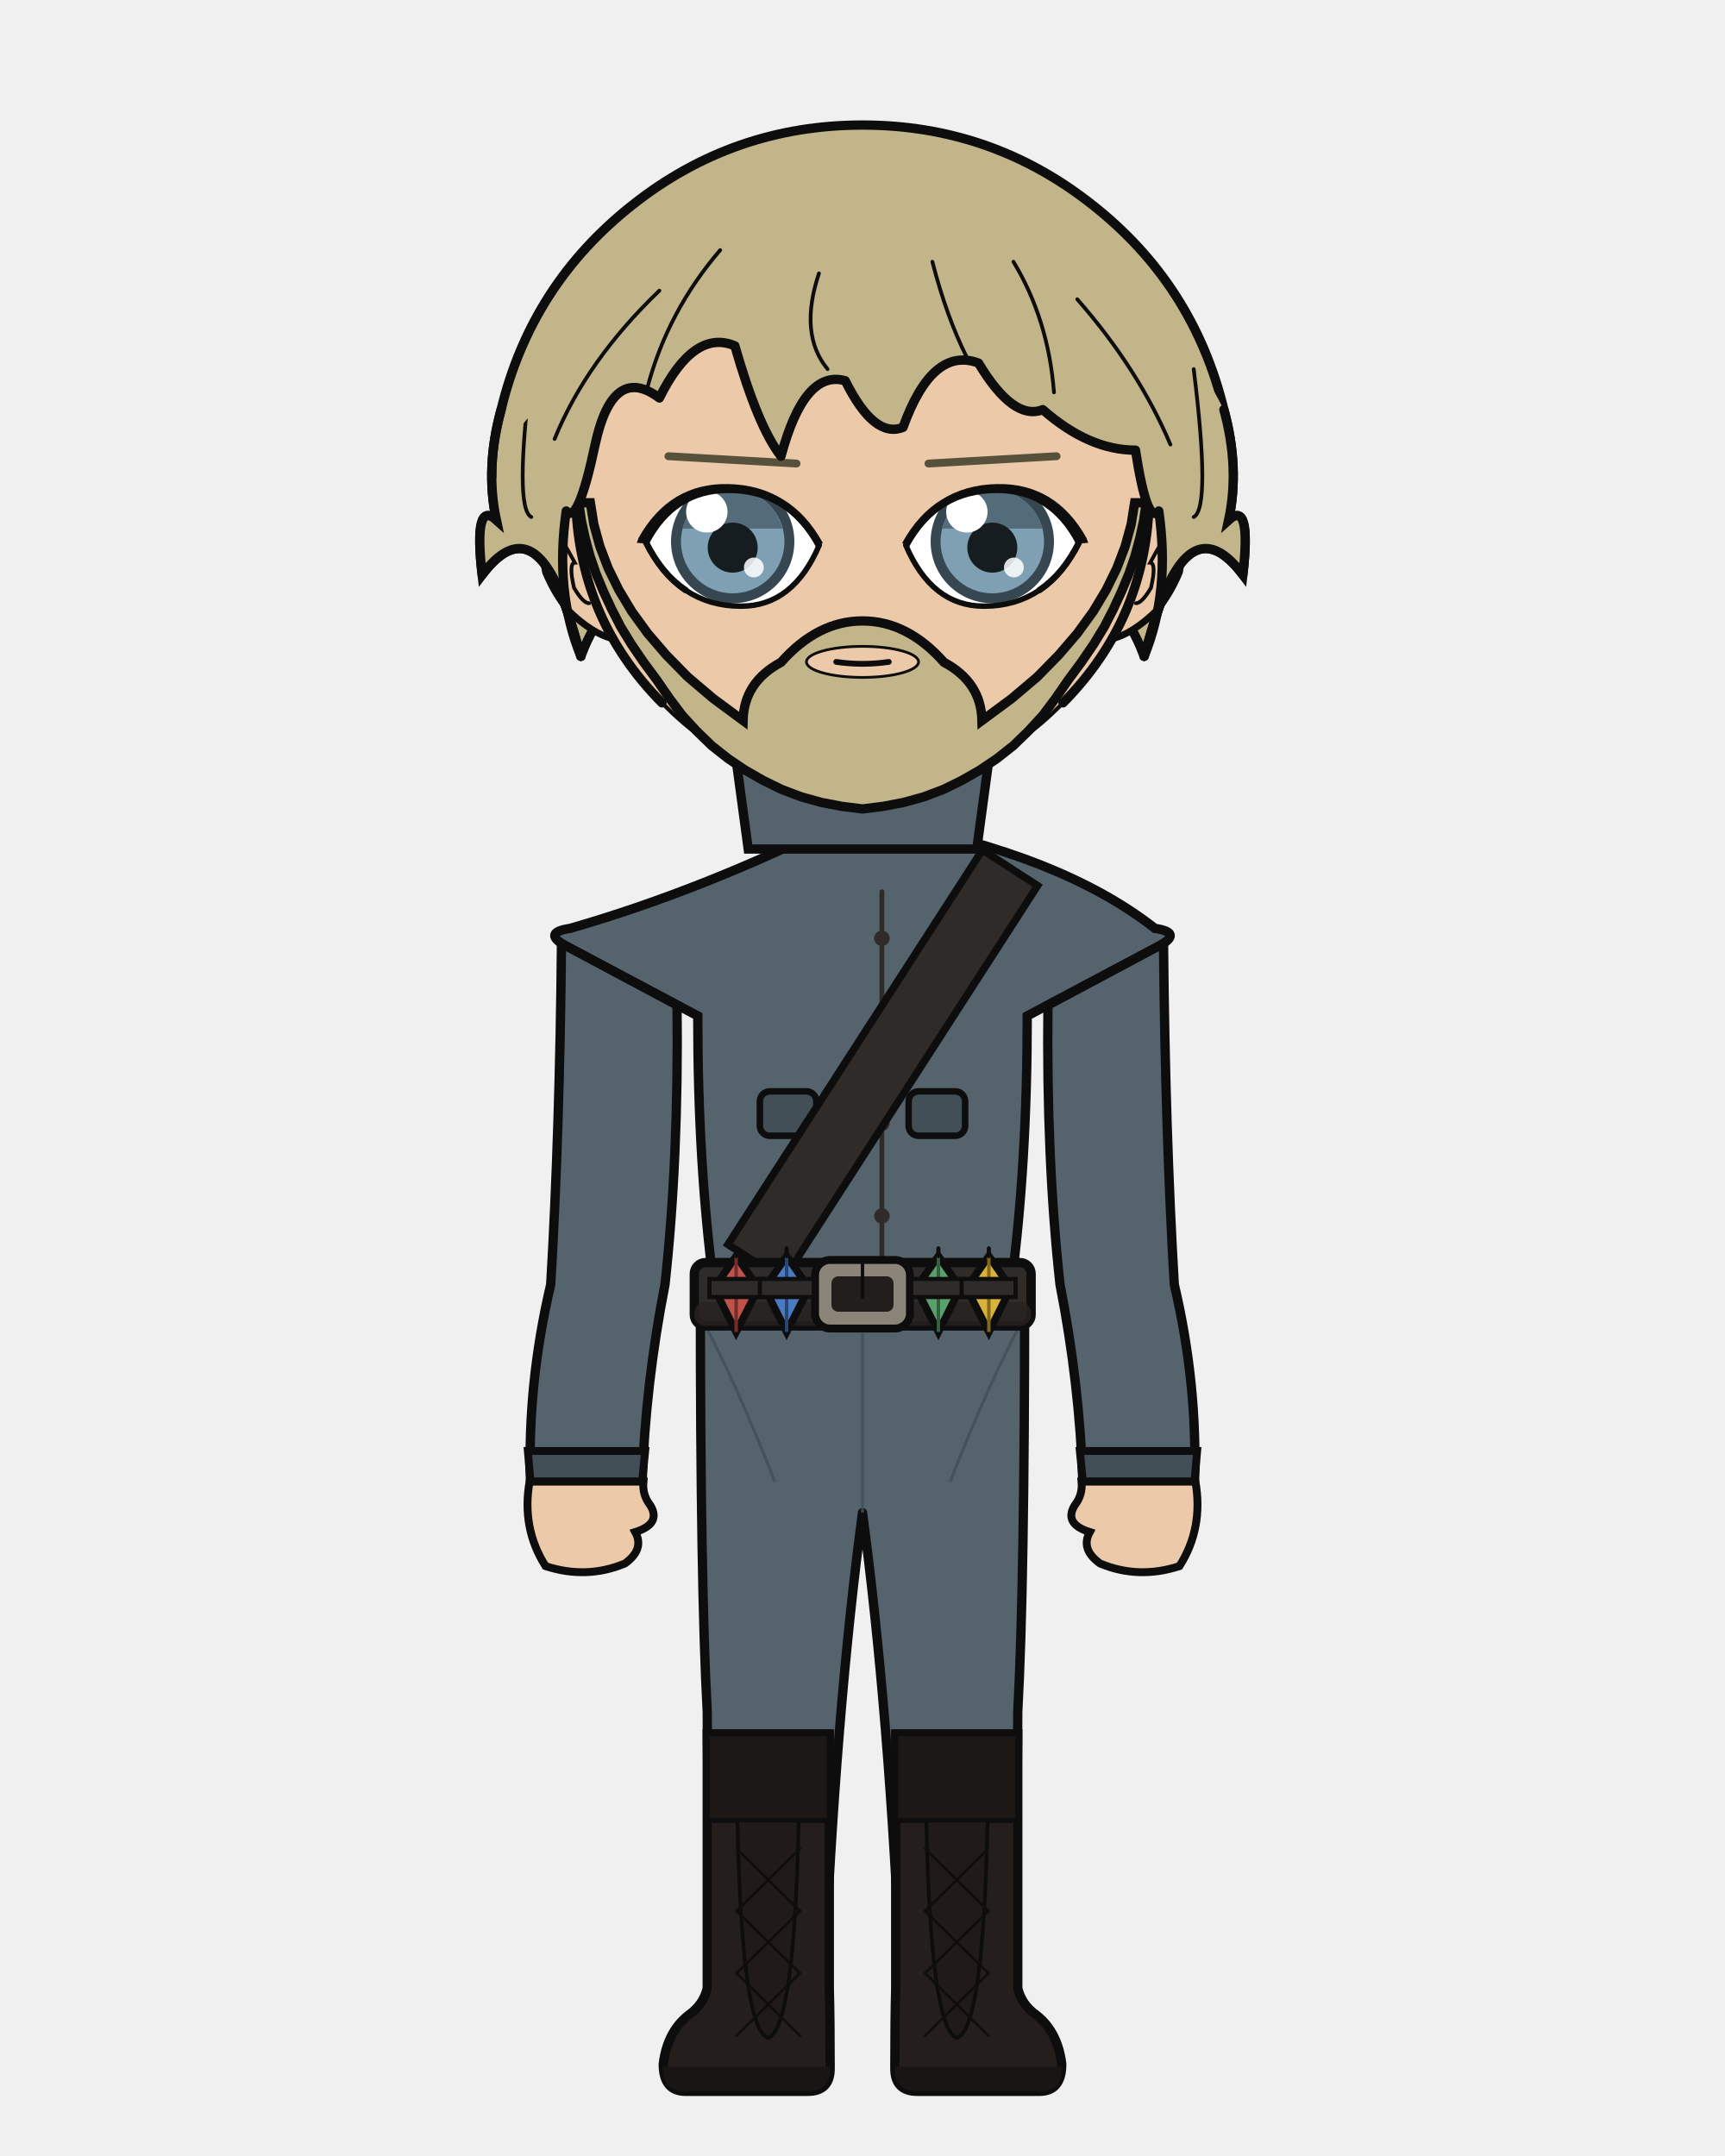
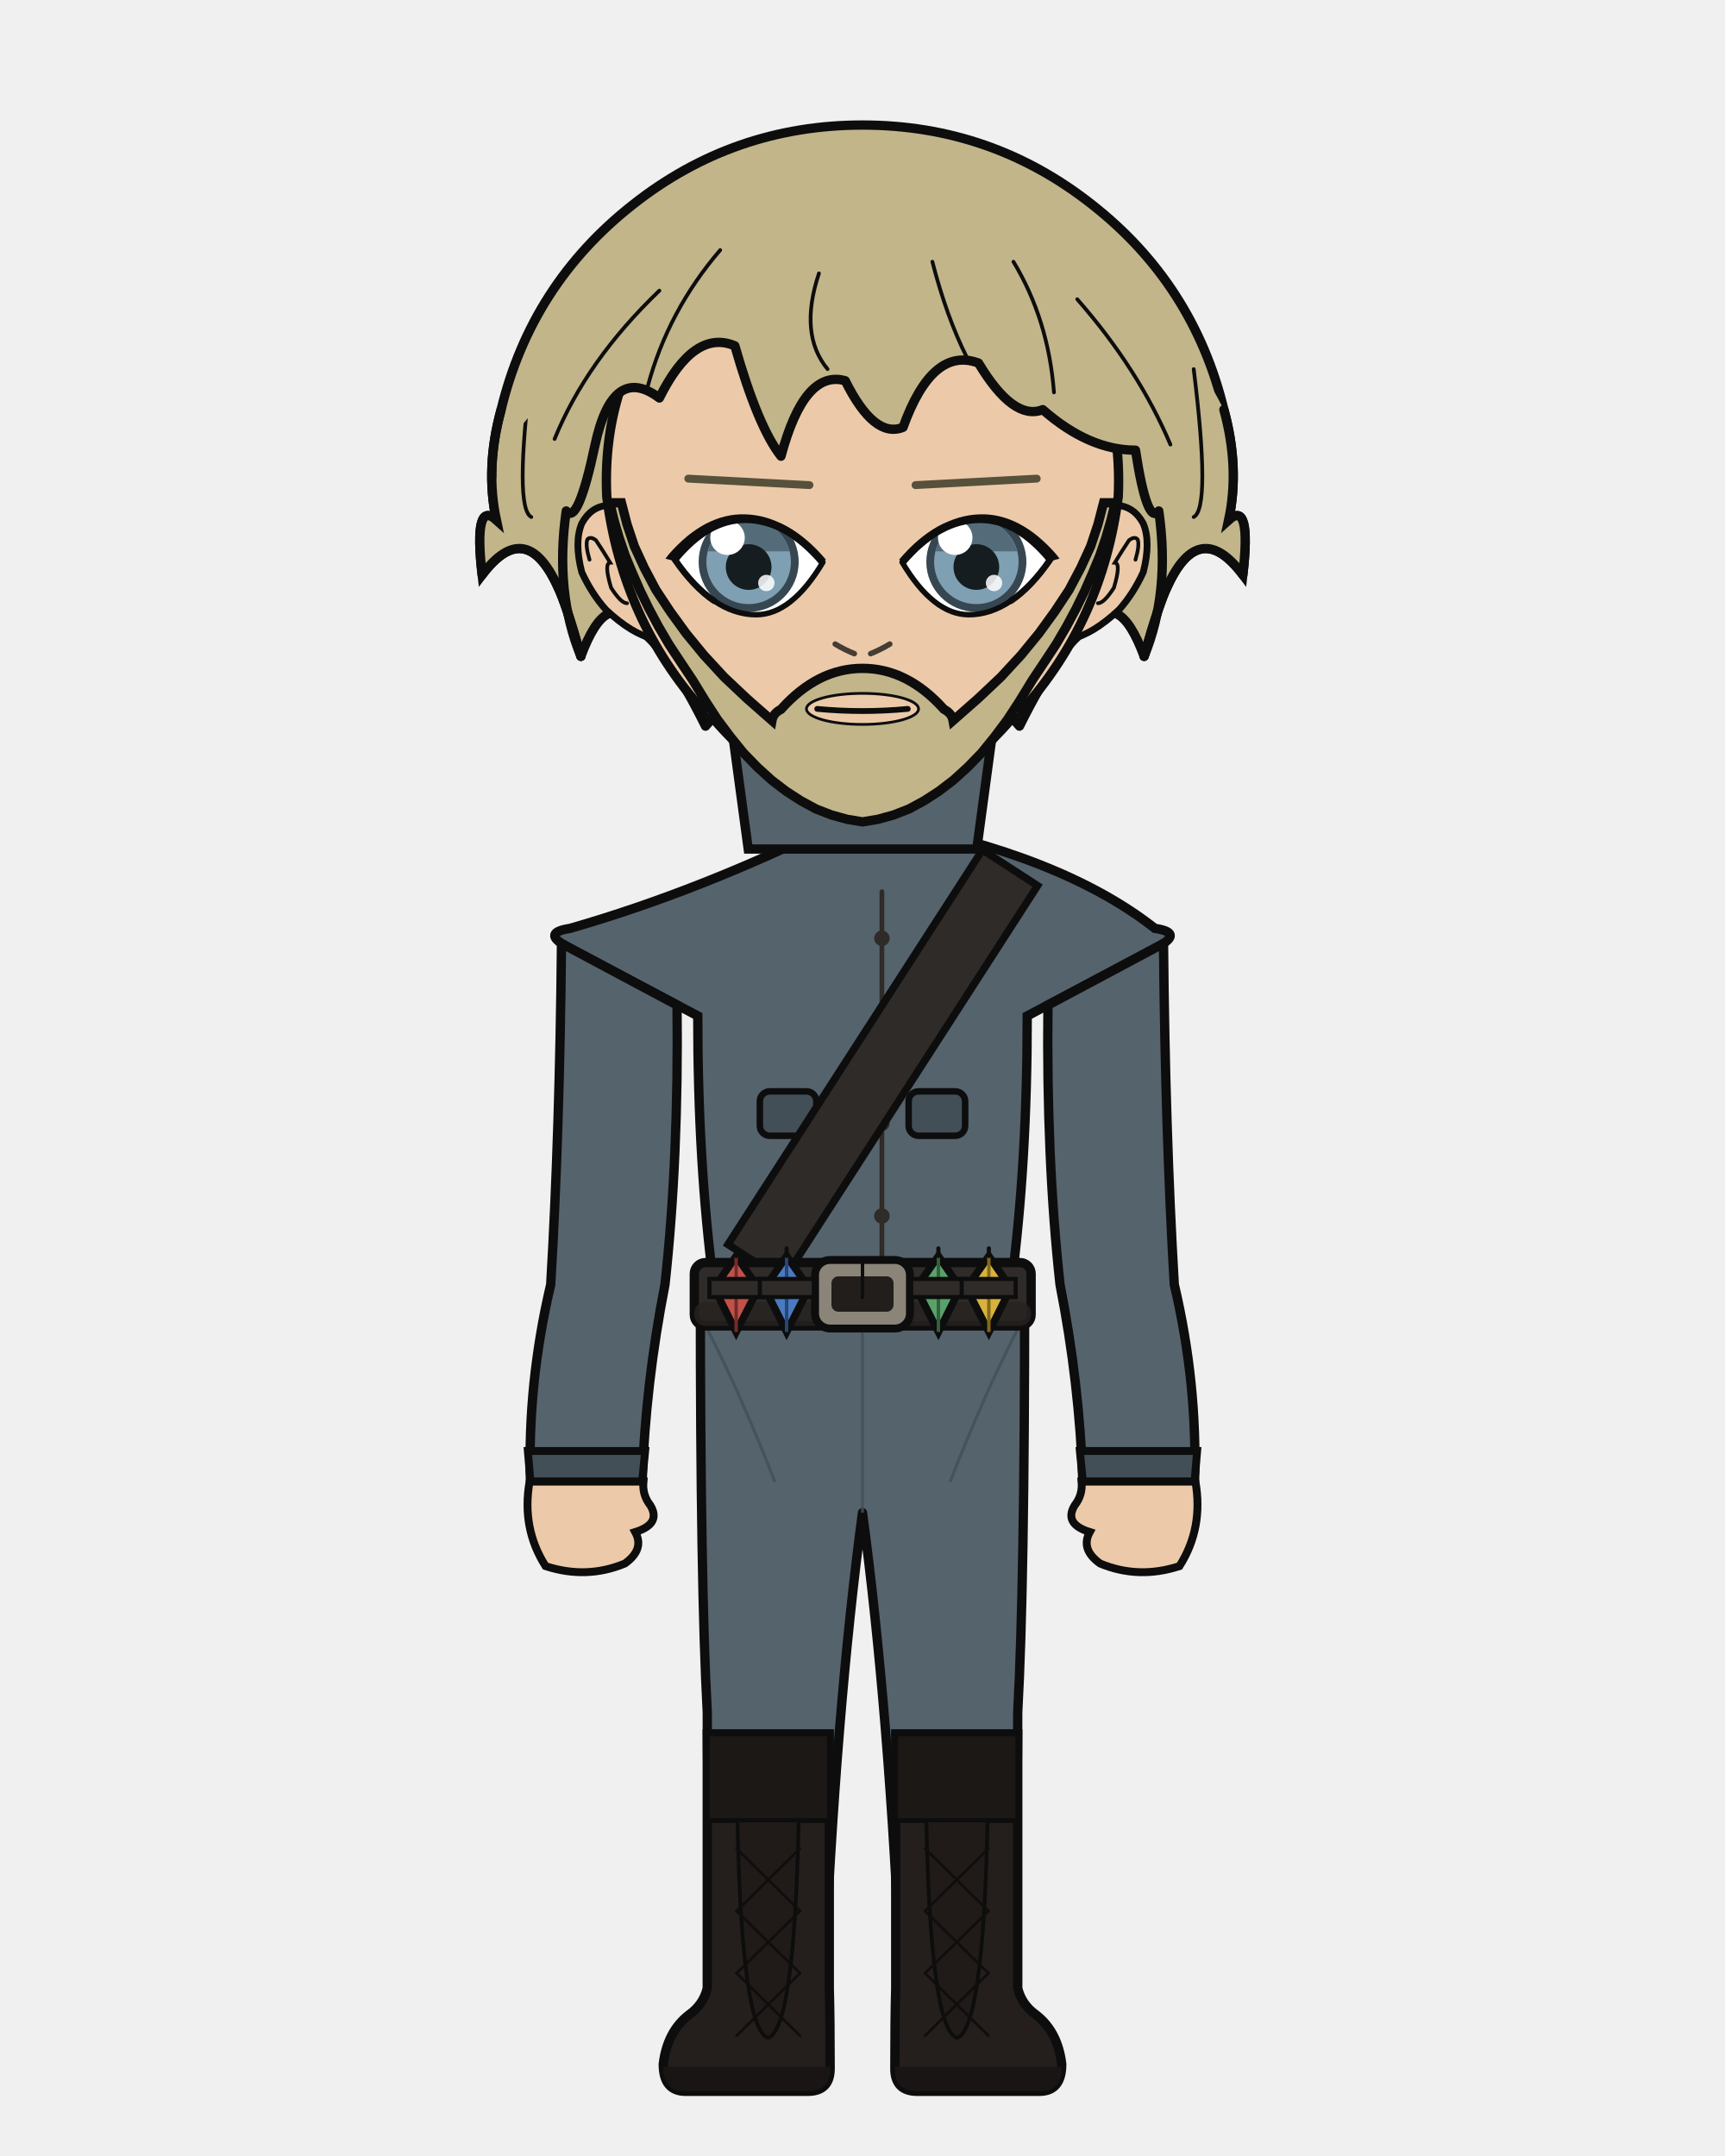
<svg xmlns="http://www.w3.org/2000/svg" width="400" height="500" viewBox="0 0 400 500">
  <defs>
    <clipPath id="hair-front">
      <path d="M 134.7 152.2 Q 128.6 137.4 131.3 118.5 Q 134.0 122.0 138.0 103.1 Q 142.1 84.2 152.9 92.3 Q 160.9 76.2 170.4 80.2 Q 175.8 99.1 181.1 105.8 Q 186.5 85.6 196.0 88.3 Q 202.7 101.8 209.4 99.1 Q 216.2 80.2 226.9 84.2 Q 235.0 97.7 241.8 95.0 Q 252.5 104.4 263.3 104.4 Q 266.0 122.0 268.7 118.5 Q 271.4 137.4 265.3 152.2 Q 268.7 140.1 270.7 136.0 Q 278.1 119.9 288.2 133.3 Q 290.2 115.8 284.9 120.6 Q 287.5 108.5 283.8 95.0 Q 270.8 69.8 249.2 52.8 Q 227.5 35.8 200.0 35.8 Q 172.5 35.8 150.8 52.8 Q 129.2 69.8 122.7 96.6 Q 112.5 108.5 115.1 120.6 Q 109.8 115.8 111.8 133.3 Q 121.9 119.9 129.3 136.0 Q 131.3 140.1 134.7 152.2 Z" />
    </clipPath>
  </defs>
  <path d="M 116.2 95.0 Q 123.2 66.0 146.7 47.5 Q 170.1 29.0 200.0 29.0 Q 229.9 29.0 253.3 47.5 Q 276.8 66.0 283.8 95.0 Q 287.5 108.5 284.9 120.6 Q 290.2 115.8 288.2 133.3 Q 278.1 119.9 270.7 136.0 Q 268.7 140.1 265.3 152.2 Q 259.3 136.0 252.5 145.5 Q 245.8 149.5 236.4 168.4 Q 220.2 149.5 200.0 153.5 Q 179.8 149.5 163.6 168.4 Q 154.2 149.5 147.5 145.5 Q 140.7 136.0 134.7 152.2 Q 131.3 140.1 129.3 136.0 Q 121.9 119.9 111.8 133.3 Q 109.8 115.8 115.1 120.6 Q 112.5 108.5 116.2 95.0 Z" fill="#c2b58a" />
  <path d="M 116.2 95.0 Q 123.2 66.0 146.7 47.5 Q 170.1 29.0 200.0 29.0 Q 229.9 29.0 253.3 47.5 Q 276.8 66.0 283.8 95.0 Q 287.5 108.5 284.9 120.6 Q 290.2 115.8 288.2 133.3 Q 278.1 119.9 270.7 136.0 Q 268.7 140.1 265.3 152.2 Q 259.3 136.0 252.5 145.5 Q 245.8 149.5 236.4 168.4 Q 220.2 149.5 200.0 153.5 Q 179.8 149.5 163.6 168.4 Q 154.2 149.5 147.5 145.5 Q 140.7 136.0 134.7 152.2 Q 131.3 140.1 129.3 136.0 Q 121.9 119.9 111.8 133.3 Q 109.8 115.8 115.1 120.6 Q 112.5 108.5 116.2 95.0 Z" fill="none" stroke="#0d0d0d" stroke-width="2.16" stroke-linecap="round" stroke-linejoin="round" />
  <path d="M 181.9 199.2 Q 167.3 215.1 138.8 223.6 Q 134.5 224.9 134.5 229.2 Q 134.5 235.6 150.3 235.6 L 152.7 235.6 L 152.7 231.3 L 166.1 231.3 Q 166.1 269.9 169.8 297.9 Q 169.8 318.7 169.8 335.7 L 194.2 335.7 L 200.0 335.7 L 205.8 335.7 L 230.2 335.7 Q 230.2 318.7 230.2 297.9 Q 233.9 269.9 233.9 235.6 L 233.9 231.3 L 247.3 231.3 L 247.3 235.6 L 249.7 235.6 Q 265.5 235.6 265.5 229.2 Q 265.5 224.9 261.2 223.6 Q 240.6 206.9 218.1 199.2 Z" fill="#eccaa9" stroke="#0d0d0d" stroke-width="2.16" />
  <rect x="181.9" y="172.5" width="36.3" height="38.0" rx="12.7" fill="#eccaa9" />
  <line x1="181.9" y1="172.5" x2="181.9" y2="199.2" stroke="#0d0d0d" stroke-width="2.16" />
  <line x1="218.1" y1="172.5" x2="218.1" y2="199.2" stroke="#0d0d0d" stroke-width="2.16" />
  <path d="M 162.4 300.1 L 237.6 300.1 Q 237.6 367.9 236.0 397.0 Q 236.0 419.4 234.7 461.1 L 209.0 461.1 Q 206.2 397.0 200.0 350.8 Q 193.8 397.0 191.0 461.1 L 165.3 461.1 Q 164.0 419.4 164.0 397.0 Q 162.4 367.9 162.4 300.1 Z" fill="#55636d" stroke="#0d0d0d" stroke-width="2.16" stroke-linejoin="round" />
  <line x1="200.0" y1="306.2" x2="200.0" y2="350.8" stroke="#424f57" stroke-width="0.71" opacity="0.8" />
  <path d="M 164.0 308.2 Q 171.8 323.4 179.7 343.7" fill="none" stroke="#424f57" stroke-width="0.71" opacity="0.8" />
  <path d="M 236.0 308.2 Q 228.2 323.4 220.3 343.7" fill="none" stroke="#424f57" stroke-width="0.71" opacity="0.8" />
  <path d="M 192.3 402.1 L 192.3 461.1 Q 192.5 468.3 192.5 479.7 Q 192.5 485.0 187.3 485.0 L 159.0 485.0 Q 153.8 485.0 153.8 478.7 Q 154.7 471.2 159.7 467.3 Q 163.1 464.9 164.0 461.1 L 164.0 402.1 Z" fill="#241f1d" stroke="#0d0d0d" stroke-width="2.16" />
  <path d="M 192.5 479.3 L 153.8 479.3 L 153.8 479.7 Q 153.8 485.0 159.0 485.0 L 187.3 485.0 Q 192.5 485.0 192.5 479.7 Z" fill="#191514" />
  <rect x="164.0" y="402.1" width="28.3" height="20.1" fill="#1c1816" stroke="#0d0d0d" stroke-width="1.11" />
  <path d="M 171.0 422.2 L 185.2 422.2 Q 184.2 470.7 178.1 472.6 Q 172.0 470.7 171.0 422.2 Z" fill="#201b19" stroke="#0d0d0d" stroke-width="0.87" />
  <line x1="185.5" y1="428.7" x2="170.8" y2="443.2" stroke="#100e0d" stroke-width="0.63" stroke-linecap="round" />
  <line x1="170.8" y1="428.7" x2="185.5" y2="443.2" stroke="#100e0d" stroke-width="0.63" stroke-linecap="round" />
  <line x1="185.5" y1="443.2" x2="170.8" y2="457.6" stroke="#100e0d" stroke-width="0.63" stroke-linecap="round" />
  <line x1="170.8" y1="443.2" x2="185.5" y2="457.6" stroke="#100e0d" stroke-width="0.63" stroke-linecap="round" />
  <line x1="185.5" y1="457.6" x2="170.8" y2="472.1" stroke="#100e0d" stroke-width="0.63" stroke-linecap="round" />
  <line x1="170.8" y1="457.6" x2="185.5" y2="472.1" stroke="#100e0d" stroke-width="0.63" stroke-linecap="round" />
  <path d="M 207.7 402.1 L 207.7 461.1 Q 207.5 468.3 207.5 479.7 Q 207.5 485.0 212.7 485.0 L 241.0 485.0 Q 246.2 485.0 246.2 478.7 Q 245.3 471.2 240.3 467.3 Q 236.9 464.9 236.0 461.1 L 236.0 402.1 Z" fill="#241f1d" stroke="#0d0d0d" stroke-width="2.16" />
  <path d="M 207.5 479.3 L 246.2 479.3 L 246.2 479.7 Q 246.2 485.0 241.0 485.0 L 212.7 485.0 Q 207.5 485.0 207.5 479.7 Z" fill="#191514" />
  <rect x="207.7" y="402.1" width="28.3" height="20.1" fill="#1c1816" stroke="#0d0d0d" stroke-width="1.11" />
  <path d="M 214.8 422.2 L 229.0 422.2 Q 228.0 470.7 221.9 472.6 Q 215.8 470.7 214.8 422.2 Z" fill="#201b19" stroke="#0d0d0d" stroke-width="0.87" />
  <line x1="229.2" y1="428.7" x2="214.5" y2="443.2" stroke="#100e0d" stroke-width="0.63" stroke-linecap="round" />
  <line x1="214.5" y1="428.7" x2="229.2" y2="443.2" stroke="#100e0d" stroke-width="0.63" stroke-linecap="round" />
  <line x1="229.2" y1="443.2" x2="214.5" y2="457.6" stroke="#100e0d" stroke-width="0.63" stroke-linecap="round" />
  <line x1="214.5" y1="443.2" x2="229.2" y2="457.6" stroke="#100e0d" stroke-width="0.63" stroke-linecap="round" />
  <line x1="229.2" y1="457.6" x2="214.5" y2="472.1" stroke="#100e0d" stroke-width="0.63" stroke-linecap="round" />
  <line x1="214.5" y1="457.6" x2="229.2" y2="472.1" stroke="#100e0d" stroke-width="0.63" stroke-linecap="round" />
  <path d="M 194.9 190.5 Q 162.8 206.5 132.2 215.3 Q 125.5 216.3 131.4 219.5 L 161.8 235.6 Q 161.8 269.9 165.5 297.9 Q 165.2 299.1 165.2 300.1 L 234.8 300.1 Q 234.8 299.1 234.5 297.9 Q 238.2 269.9 238.2 235.6 L 268.6 219.5 Q 274.5 216.3 267.8 215.3 Q 246.2 198.3 205.1 190.5 L 200.0 195.6 Z" fill="#55636d" stroke="#0d0d0d" stroke-width="2.16" />
  <path d="M 204.5 206.8 L 204.5 292.8" fill="none" stroke="#2f2b28" stroke-width="1.11" stroke-linecap="round" />
  <circle cx="204.5" cy="217.6" r="1.8" fill="#2f2b28" />
  <circle cx="204.5" cy="239.1" r="1.8" fill="#2f2b28" />
  <circle cx="204.5" cy="260.5" r="1.8" fill="#2f2b28" />
  <circle cx="204.5" cy="282.0" r="1.8" fill="#2f2b28" />
  <rect x="176.2" y="253.1" width="13.1" height="10.3" rx="2.3" fill="#424f57" stroke="#0d0d0d" stroke-width="1.51" />
  <rect x="210.7" y="253.1" width="13.1" height="10.3" rx="2.3" fill="#424f57" stroke="#0d0d0d" stroke-width="1.51" />
  <path d="M 227.8 197.1 L 168.8 288.6 L 181.6 296.9 L 240.6 205.4 Z" fill="#2f2b28" stroke="#0d0d0d" stroke-width="1.73" />
  <rect x="161.0" y="292.8" width="78.1" height="14.7" rx="2.6" fill="#2f2b28" stroke="#0d0d0d" stroke-width="2.16" />
  <rect x="161.0" y="301.9" width="78.1" height="5.6" rx="2.6" fill="#262220" opacity="0.8" />
  <rect x="189.0" y="292.2" width="22.0" height="15.9" rx="3.5" fill="#8a8578" stroke="#0d0d0d" stroke-width="1.83" />
  <rect x="192.8" y="296.0" width="14.4" height="8.2" rx="1.6" fill="#211e1c" />
  <line x1="200.0" y1="292.2" x2="200.0" y2="300.9" stroke="#0d0d0d" stroke-width="0.79" stroke-linecap="round" />
  <rect x="215.4" y="293.9" width="3.2" height="12.3" rx="1.0" fill="#211e1c" stroke="#0d0d0d" stroke-width="0.87" />
  <path d="M 170.7 291.3 L 175.9 298.7 L 170.7 308.9 L 165.6 298.7 Z" fill="#c0524a" stroke="#0d0d0d" stroke-width="1.73" />
  <line x1="170.7" y1="291.3" x2="170.7" y2="308.9" stroke="#732c27" stroke-width="0.79" />
  <line x1="170.7" y1="289.5" x2="170.7" y2="291.3" stroke="#0d0d0d" stroke-width="0.95" stroke-linecap="round" />
  <rect x="164.5" y="296.6" width="12.5" height="4.2" fill="#2f2b28" stroke="#0d0d0d" stroke-width="0.95" />
  <path d="M 182.4 291.3 L 187.6 298.7 L 182.4 308.9 L 177.3 298.7 Z" fill="#4a7ac0" stroke="#0d0d0d" stroke-width="1.73" />
  <line x1="182.4" y1="291.3" x2="182.4" y2="308.9" stroke="#274673" stroke-width="0.79" />
  <line x1="182.4" y1="289.5" x2="182.4" y2="291.3" stroke="#0d0d0d" stroke-width="0.95" stroke-linecap="round" />
  <rect x="176.2" y="296.6" width="12.5" height="4.2" fill="#2f2b28" stroke="#0d0d0d" stroke-width="0.95" />
  <path d="M 217.6 291.3 L 222.7 298.7 L 217.6 308.9 L 212.4 298.7 Z" fill="#5aa06a" stroke="#0d0d0d" stroke-width="1.73" />
  <line x1="217.6" y1="291.3" x2="217.6" y2="308.9" stroke="#33603d" stroke-width="0.79" />
  <line x1="217.6" y1="289.5" x2="217.6" y2="291.3" stroke="#0d0d0d" stroke-width="0.95" stroke-linecap="round" />
  <rect x="211.3" y="296.6" width="12.5" height="4.2" fill="#2f2b28" stroke="#0d0d0d" stroke-width="0.95" />
  <path d="M 229.3 291.3 L 234.4 298.7 L 229.3 308.9 L 224.1 298.7 Z" fill="#d9b23c" stroke="#0d0d0d" stroke-width="1.73" />
  <line x1="229.3" y1="291.3" x2="229.3" y2="308.9" stroke="#82691c" stroke-width="0.79" />
  <line x1="229.3" y1="289.5" x2="229.3" y2="291.3" stroke="#0d0d0d" stroke-width="0.95" stroke-linecap="round" />
  <rect x="223.0" y="296.6" width="12.5" height="4.2" fill="#2f2b28" stroke="#0d0d0d" stroke-width="0.95" />
  <path d="M 157.0 233.1 L 130.2 218.8 Q 129.8 262.3 127.7 297.9 Q 122.3 320.8 123.0 343.6 L 148.9 343.6 Q 149.7 320.8 154.2 297.9 Q 157.4 268.7 157.0 233.1 Z" fill="#55636d" stroke="#0d0d0d" stroke-width="2.16" />
  <path d="M 122.4 336.5 L 149.6 336.5 L 148.9 343.6 L 123.0 343.6 Z" fill="#424f57" stroke="#0d0d0d" stroke-width="1.83" />
  <path d="M 122.8 343.6 Q 120.9 354.4 126.5 363.2 Q 136.0 366.3 144.9 362.6 Q 149.5 359.3 147.3 355.3 Q 153.4 353.4 150.8 349.1 Q 148.9 346.7 149.2 343.6 Z" fill="#eccaa9" stroke="#0d0d0d" stroke-width="1.83" />
  <path d="M 243.0 233.1 L 269.8 218.8 Q 270.2 262.3 272.3 297.9 Q 277.7 320.8 277.0 343.6 L 251.1 343.6 Q 250.3 320.8 245.8 297.9 Q 242.6 268.7 243.0 233.1 Z" fill="#55636d" stroke="#0d0d0d" stroke-width="2.16" />
  <path d="M 250.4 336.5 L 277.6 336.5 L 277.0 343.6 L 251.1 343.6 Z" fill="#424f57" stroke="#0d0d0d" stroke-width="1.83" />
  <path d="M 277.2 343.6 Q 279.1 354.4 273.5 363.2 Q 264.0 366.3 255.1 362.6 Q 250.5 359.3 252.7 355.3 Q 246.6 353.4 249.2 349.1 Q 251.1 346.7 250.8 343.6 Z" fill="#eccaa9" stroke="#0d0d0d" stroke-width="1.83" />
  <path d="M 169.2 165.1 L 230.8 165.1 L 226.5 196.9 L 173.5 196.9 Z" fill="#55636d" stroke="#0d0d0d" stroke-width="2.16" />
  <path d="M 200.0 165.1 L 200.0 182.6" fill="none" stroke="#0d0d0d" stroke-width="1.11" />
-   <path d="M 133.5 117.2 Q 129.6 117.5 127.2 121.4 Q 125.1 125.7 126.5 132.7 Q 128.6 137.7 131.6 141.4 Q 137.4 147.1 142.4 148.2 Z" fill="#eccaa9" />
-   <path d="M 133.5 117.2 Q 129.6 117.5 127.2 121.4 Q 125.1 125.7 126.5 132.7 Q 128.6 137.7 131.6 141.4 Q 137.4 147.1 142.4 148.2" fill="none" stroke="#0d0d0d" stroke-width="1.58" stroke-linecap="round" />
-   <path d="M 128.5 129.8 Q 127.8 126.4 128.3 125.1 Q 129.1 124.3 130.3 125.3 Q 131.8 127.7 133.3 130.5 Q 131.8 130.6 133.1 136.3 Q 135.2 139.9 136.6 139.9" fill="none" stroke="#0d0d0d" stroke-width="0.87" stroke-linecap="round" />
-   <path d="M 266.5 117.2 Q 270.4 117.5 272.8 121.4 Q 274.9 125.7 273.5 132.7 Q 271.4 137.7 268.4 141.4 Q 262.6 147.1 257.6 148.2 Z" fill="#eccaa9" />
-   <path d="M 266.5 117.2 Q 270.4 117.5 272.8 121.4 Q 274.9 125.7 273.5 132.7 Q 271.4 137.7 268.4 141.4 Q 262.6 147.1 257.6 148.2" fill="none" stroke="#0d0d0d" stroke-width="1.58" stroke-linecap="round" />
-   <path d="M 271.5 129.8 Q 272.2 126.4 271.7 125.1 Q 270.9 124.3 269.7 125.3 Q 268.2 127.7 266.7 130.5 Q 268.2 130.6 266.9 136.3 Q 264.8 139.9 263.4 139.9" fill="none" stroke="#0d0d0d" stroke-width="0.87" stroke-linecap="round" />
-   <path d="M 200.0 47.9 Q 227.6 47.9 247.1 67.6 Q 266.7 87.3 266.5 115.2 Q 266.1 143.2 246.5 163.0 Q 227.1 182.9 200.0 182.9 Q 172.9 182.9 153.5 163.0 Q 133.9 143.2 133.5 115.2 Q 133.3 87.3 152.9 67.6 Q 172.4 47.9 200.0 47.9 Z" fill="#eccaa9" />
-   <path d="M 153.5 163.0 Q 133.9 143.2 133.5 115.2 Q 133.3 87.3 152.9 67.6 Q 172.4 47.9 200.0 47.9 Q 227.6 47.9 247.1 67.6 Q 266.7 87.3 266.5 115.2 Q 266.1 143.2 246.5 163.0" fill="none" stroke="#0d0d0d" stroke-width="2.16" stroke-linecap="round" />
-   <path d="M 246.5 163.0 Q 227.1 182.9 200.0 182.9 Q 172.9 182.9 153.5 163.0" fill="none" stroke="#0d0d0d" stroke-width="0.95" stroke-linecap="round" />
-   <path d="M 134.2 116.6 L 134.8 120.7 L 135.7 124.8 L 136.8 128.9 L 138.2 133.0 L 139.9 137.1 L 141.8 141.2 L 143.9 145.3 L 146.4 149.4 L 149.2 153.5 L 152.3 157.7 L 152.3 157.7 L 155.2 161.9 L 158.2 165.9 L 161.5 169.5 L 165.0 172.9 L 168.8 175.9 L 172.8 178.6 L 177.0 181.0 L 181.3 183.1 L 185.8 184.8 L 190.5 186.1 L 195.2 187.0 L 200.0 187.6 L 204.8 187.0 L 209.5 186.1 L 214.2 184.8 L 218.7 183.1 L 223.0 181.0 L 227.2 178.6 L 231.2 175.9 L 235.0 172.9 L 238.5 169.5 L 241.8 165.9 L 244.8 161.9 L 247.7 157.7 L 250.8 153.5 L 253.6 149.4 L 256.1 145.3 L 258.2 141.2 L 260.1 137.1 L 261.8 133.0 L 263.2 128.9 L 264.3 124.8 L 265.2 120.7 L 265.8 116.6 L 263.1 116.6 L 262.3 121.6 L 260.9 126.7 L 259.0 131.7 L 256.5 136.8 L 253.5 141.8 L 249.8 146.9 L 245.5 151.9 L 240.5 157.0 L 234.6 162.0 L 227.7 167.1 Q 227.5 158.2 218.9 153.6 Q 210.4 144.0 200.0 144.0 Q 189.6 144.0 181.1 153.6 Q 172.5 158.2 172.3 167.1 L 165.4 162.0 L 159.5 157.0 L 154.5 151.9 L 150.2 146.9 L 146.5 141.8 L 143.5 136.8 L 141.0 131.7 L 139.1 126.7 L 137.7 121.6 L 136.9 116.6 Z" fill="#c2b58a" stroke="#0d0d0d" stroke-width="2.16" />
-   <ellipse cx="200.0" cy="153.5" rx="13.0" ry="3.6" fill="#eccaa9" stroke="#0d0d0d" stroke-width="0.63" />
-   <line x1="184.7" y1="107.5" x2="155.0" y2="105.8" stroke="#57513c" stroke-width="1.83" stroke-linecap="round" />
+   <path d="M 140.9 117.2 Q 137.0 117.5 134.9 121.4 Q 133.1 125.7 134.9 132.7 Q 137.2 137.7 140.5 141.4 Q 146.6 147.1 151.7 148.2 Z" fill="#eccaa9" />
+   <path d="M 140.9 117.2 Q 137.0 117.5 134.9 121.4 Q 133.1 125.7 134.9 132.7 Q 137.2 137.7 140.5 141.4 Q 146.6 147.1 151.7 148.2" fill="none" stroke="#0d0d0d" stroke-width="1.58" stroke-linecap="round" />
+   <path d="M 136.7 129.8 Q 135.7 126.4 136.2 125.1 Q 136.9 124.3 138.2 125.3 Q 139.8 127.7 141.5 130.5 Q 140.0 130.6 141.7 136.3 Q 144.0 139.9 145.4 139.9" fill="none" stroke="#0d0d0d" stroke-width="0.87" stroke-linecap="round" />
+   <path d="M 259.1 117.2 Q 263.0 117.5 265.1 121.4 Q 266.9 125.7 265.1 132.7 Q 262.8 137.7 259.5 141.4 Q 253.4 147.1 248.3 148.2 Z" fill="#eccaa9" />
+   <path d="M 259.1 117.2 Q 263.0 117.5 265.1 121.4 Q 266.9 125.7 265.1 132.7 Q 262.8 137.7 259.5 141.4 Q 253.4 147.1 248.3 148.2" fill="none" stroke="#0d0d0d" stroke-width="1.58" stroke-linecap="round" />
+   <path d="M 263.3 129.8 Q 264.3 126.4 263.8 125.1 Q 263.1 124.3 261.8 125.3 Q 260.2 127.7 258.5 130.5 Q 260.0 130.6 258.3 136.3 Q 256.0 139.9 254.6 139.9" fill="none" stroke="#0d0d0d" stroke-width="0.87" stroke-linecap="round" />
+   <path d="M 200.0 47.9 Q 225.1 47.9 242.9 67.6 Q 260.6 87.3 259.3 115.2 Q 255.6 143.9 237.0 164.7 Q 220.1 185.9 200.0 185.9 Q 179.9 185.9 163.0 164.7 Q 144.4 143.9 140.7 115.2 Q 139.4 87.3 157.1 67.6 Q 174.9 47.9 200.0 47.9 Z" fill="#eccaa9" />
+   <path d="M 163.0 164.7 Q 144.4 143.9 140.7 115.2 Q 139.4 87.3 157.1 67.6 Q 174.9 47.9 200.0 47.9 Q 225.1 47.9 242.9 67.6 Q 260.6 87.3 259.3 115.2 Q 255.6 143.9 237.0 164.7" fill="none" stroke="#0d0d0d" stroke-width="2.16" stroke-linecap="round" />
+   <path d="M 237.0 164.7 Q 220.1 185.9 200.0 185.9 Q 179.9 185.9 163.0 164.7" fill="none" stroke="#0d0d0d" stroke-width="0.95" stroke-linecap="round" />
+   <path d="M 141.4 116.6 L 142.4 120.7 L 143.6 124.8 L 145.0 128.9 L 146.7 133.0 L 148.5 137.1 L 150.5 141.2 L 152.7 145.3 L 155.1 149.4 L 157.8 153.5 L 160.6 157.7 L 160.6 157.7 L 163.6 162.6 L 166.4 166.9 L 169.4 170.9 L 172.4 174.6 L 175.6 177.9 L 178.9 180.9 L 182.3 183.5 L 185.7 185.7 L 189.2 187.6 L 192.8 189.0 L 196.4 190.0 L 200.0 190.6 L 203.6 190.0 L 207.2 189.0 L 210.8 187.6 L 214.3 185.7 L 217.7 183.5 L 221.1 180.9 L 224.4 177.9 L 227.6 174.6 L 230.6 170.9 L 233.6 166.9 L 236.4 162.6 L 239.4 157.7 L 242.2 153.5 L 244.9 149.4 L 247.3 145.3 L 249.5 141.2 L 251.5 137.1 L 253.3 133.0 L 255.0 128.9 L 256.4 124.8 L 257.6 120.7 L 258.6 116.6 L 255.9 116.6 L 254.6 121.6 L 252.9 126.7 L 250.6 131.7 L 247.9 136.8 L 244.6 141.8 L 240.9 146.9 L 236.8 151.9 L 232.1 157.0 L 226.8 162.0 L 221.0 167.1 Q 220.7 165.4 218.9 164.5 Q 210.4 155.0 200.0 155.0 Q 189.6 155.0 181.1 164.5 Q 179.3 165.4 179.0 167.1 L 173.2 162.0 L 167.9 157.0 L 163.2 151.9 L 159.1 146.9 L 155.4 141.8 L 152.1 136.8 L 149.4 131.7 L 147.1 126.7 L 145.4 121.6 L 144.1 116.6 Z" fill="#c2b58a" stroke="#0d0d0d" stroke-width="2.16" />
+   <ellipse cx="200.0" cy="164.4" rx="13.0" ry="3.6" fill="#eccaa9" stroke="#0d0d0d" stroke-width="0.63" />
+   <line x1="187.7" y1="112.5" x2="159.6" y2="111.0" stroke="#57513c" stroke-width="1.83" stroke-linecap="round" />
  <defs>
    <clipPath id="eye-l">
-       <path d="M 190.0 126.4 Q 183.0 113.4 168.9 113.4 Q 156.1 113.4 149.7 125.6 Q 157.1 140.6 171.9 140.6 Q 184.0 140.6 190.0 126.4 Z" />
+       <path d="M 190.8 130.4 Q 182.4 120.4 172.8 120.4 Q 164.1 120.4 156.4 129.7 Q 165.3 142.6 175.3 142.6 Q 183.6 142.6 190.8 130.4 Z" />
    </clipPath>
  </defs>
-   <path d="M 190.0 126.4 Q 183.0 113.4 168.9 113.4 Q 156.1 113.4 149.7 125.6 Q 157.1 140.6 171.9 140.6 Q 184.0 140.6 190.0 126.4 Z" fill="white" stroke="none" />
+   <path d="M 190.8 130.4 Q 182.4 120.4 172.8 120.4 Q 164.1 120.4 156.4 129.7 Q 165.3 142.6 175.3 142.6 Q 183.6 142.6 190.8 130.4 Z" fill="white" stroke="none" />
  <g clip-path="url(#eye-l)">
-     <circle cx="169.9" cy="125.6" r="14.3" fill="#374751" />
-     <circle cx="169.9" cy="125.6" r="12.0" fill="#7fa0b3" />
-     <path d="M 158.27 122.59 A 11.97 11.97 0 0 1 181.45 122.59 Z" fill="#546c7a" />
-     <circle cx="169.9" cy="127.0" r="5.8" fill="#161d20" />
-     <circle cx="163.9" cy="118.7" r="4.8" fill="white" />
-     <circle cx="174.8" cy="131.6" r="2.3" fill="white" opacity="0.85" />
+     <circle cx="173.6" cy="130.3" r="11.6" fill="#374751" />
+     <circle cx="173.6" cy="130.3" r="9.8" fill="#7fa0b3" />
+     <path d="M 164.16 127.86 A 9.78 9.78 0 0 1 183.09 127.86 Z" fill="#546c7a" />
+     <circle cx="173.6" cy="131.5" r="5.3" fill="#161d20" />
+     <circle cx="168.7" cy="124.7" r="4.0" fill="white" />
+     <circle cx="177.7" cy="135.2" r="1.9" fill="white" opacity="0.85" />
  </g>
-   <path d="M 149.72 125.64 L 150.67 127.45 L 151.68 129.14 L 152.75 130.72 L 153.87 132.18 L 155.05 133.52 L 156.29 134.74 L 157.59 135.85 L 158.95 136.84 L 160.36 137.72 L 161.83 138.48 L 163.36 139.12 L 164.95 139.65 L 166.59 140.05 L 168.29 140.35 L 170.05 140.52 L 171.87 140.58 L 173.36 140.52 L 174.80 140.36 L 176.19 140.08 L 177.54 139.69 L 178.84 139.19 L 180.09 138.58 L 181.29 137.86 L 182.45 137.02 L 183.56 136.08 L 184.62 135.02 L 185.63 133.86 L 186.60 132.58 L 187.52 131.19 L 188.39 129.69 L 189.22 128.08 L 189.99 126.36" fill="none" stroke="#0d0d0d" stroke-width="1.27" stroke-linecap="round" />
-   <path d="M 149.72 125.64 L 150.67 127.45 L 151.68 129.14 L 152.75 130.72 L 153.87 132.18 L 155.05 133.52 L 156.29 134.74 L 157.59 135.85 L 158.95 136.84" fill="none" stroke="#0d0d0d" stroke-width="1.47" stroke-linecap="round" />
-   <path d="M 190.79 125.90 L 189.87 124.31 L 188.87 122.80 L 187.82 121.39 L 186.71 120.09 L 185.54 118.88 L 184.31 117.78 L 183.02 116.78 L 181.67 115.88 L 180.27 115.07 L 178.81 114.36 L 177.30 113.75 L 175.72 113.24 L 174.09 112.84 L 172.40 112.54 L 170.65 112.35 L 168.85 112.26 L 167.21 112.27 L 165.60 112.38 L 164.04 112.60 L 162.52 112.91 L 161.04 113.33 L 159.61 113.86 L 158.22 114.49 L 156.88 115.22 L 155.59 116.06 L 154.35 117.00 L 153.17 118.05 L 152.04 119.20 L 150.96 120.44 L 149.94 121.79 L 148.97 123.23 L 148.09 124.73 L 147.66 125.89 L 150.53 126.09 L 151.33 124.63 L 152.18 123.29 L 153.06 122.05 L 154.00 120.90 L 154.98 119.85 L 156.00 118.89 L 157.07 118.03 L 158.18 117.26 L 159.34 116.58 L 160.55 115.99 L 161.81 115.49 L 163.11 115.08 L 164.47 114.76 L 165.88 114.53 L 167.34 114.39 L 168.85 114.35 L 170.53 114.40 L 172.16 114.54 L 173.72 114.79 L 175.23 115.13 L 176.68 115.56 L 178.08 116.09 L 179.42 116.72 L 180.71 117.44 L 181.95 118.27 L 183.14 119.18 L 184.27 120.20 L 185.36 121.32 L 186.39 122.53 L 187.37 123.85 L 188.31 125.27 L 189.20 126.82 Z" fill="#0d0d0d" stroke="none" />
-   <line x1="215.3" y1="107.5" x2="245.0" y2="105.8" stroke="#57513c" stroke-width="1.83" stroke-linecap="round" />
+   <path d="M 156.43 129.70 L 157.54 131.26 L 158.66 132.72 L 159.79 134.07 L 160.93 135.33 L 162.08 136.48 L 163.24 137.54 L 164.41 138.49 L 165.59 139.34 L 166.78 140.10 L 167.97 140.75 L 169.18 141.30 L 170.39 141.75 L 171.62 142.10 L 172.85 142.36 L 174.09 142.51 L 175.34 142.56 L 176.37 142.51 L 177.38 142.37 L 178.39 142.13 L 179.39 141.80 L 180.39 141.37 L 181.37 140.84 L 182.35 140.23 L 183.32 139.51 L 184.28 138.70 L 185.24 137.80 L 186.19 136.80 L 187.13 135.71 L 188.06 134.52 L 188.99 133.23 L 189.91 131.85 L 190.82 130.38" fill="none" stroke="#0d0d0d" stroke-width="1.27" stroke-linecap="round" />
+   <path d="M 156.43 129.70 L 157.54 131.26 L 158.66 132.72 L 159.79 134.07 L 160.93 135.33 L 162.08 136.48 L 163.24 137.54 L 164.41 138.49 L 165.59 139.34" fill="none" stroke="#0d0d0d" stroke-width="1.47" stroke-linecap="round" />
+   <path d="M 191.51 129.77 L 190.43 128.55 L 189.34 127.39 L 188.23 126.31 L 187.11 125.31 L 185.98 124.39 L 184.84 123.54 L 183.68 122.77 L 182.52 122.08 L 181.34 121.47 L 180.14 120.94 L 178.95 120.47 L 177.74 120.07 L 176.52 119.75 L 175.28 119.51 L 174.03 119.35 L 172.76 119.28 L 171.60 119.28 L 170.45 119.36 L 169.30 119.52 L 168.15 119.76 L 167.01 120.07 L 165.88 120.47 L 164.75 120.94 L 163.64 121.48 L 162.53 122.11 L 161.43 122.81 L 160.34 123.58 L 159.27 124.43 L 158.20 125.36 L 157.14 126.36 L 156.09 127.43 L 155.08 128.55 L 154.30 129.56 L 157.12 130.30 L 158.07 129.18 L 159.02 128.15 L 159.97 127.20 L 160.93 126.31 L 161.89 125.50 L 162.85 124.77 L 163.82 124.10 L 164.79 123.51 L 165.77 122.99 L 166.75 122.54 L 167.74 122.16 L 168.73 121.85 L 169.73 121.61 L 170.73 121.44 L 171.74 121.34 L 172.76 121.30 L 173.90 121.34 L 175.02 121.45 L 176.14 121.64 L 177.25 121.90 L 178.35 122.23 L 179.45 122.64 L 180.54 123.12 L 181.63 123.69 L 182.71 124.32 L 183.78 125.04 L 184.85 125.83 L 185.92 126.70 L 186.98 127.65 L 188.03 128.68 L 189.08 129.78 L 190.13 130.98 Z" fill="#0d0d0d" stroke="none" />
+   <line x1="212.3" y1="112.5" x2="240.4" y2="111.0" stroke="#57513c" stroke-width="1.83" stroke-linecap="round" />
  <defs>
    <clipPath id="eye-r">
-       <path d="M 210.0 126.4 Q 217.0 113.4 231.1 113.4 Q 243.9 113.4 250.3 125.6 Q 242.9 140.6 228.1 140.6 Q 216.0 140.6 210.0 126.4 Z" />
+       <path d="M 209.2 130.4 Q 217.6 120.4 227.2 120.4 Q 235.9 120.4 243.6 129.7 Q 234.7 142.6 224.7 142.6 Q 216.4 142.6 209.2 130.4 Z" />
    </clipPath>
  </defs>
-   <path d="M 210.0 126.4 Q 217.0 113.4 231.1 113.4 Q 243.9 113.4 250.3 125.6 Q 242.9 140.6 228.1 140.6 Q 216.0 140.6 210.0 126.4 Z" fill="white" stroke="none" />
+   <path d="M 209.2 130.4 Q 217.6 120.4 227.2 120.4 Q 235.9 120.4 243.6 129.7 Q 234.7 142.6 224.7 142.6 Q 216.4 142.6 209.2 130.4 Z" fill="white" stroke="none" />
  <g clip-path="url(#eye-r)">
-     <circle cx="230.1" cy="125.6" r="14.3" fill="#374751" />
-     <circle cx="230.1" cy="125.6" r="12.0" fill="#7fa0b3" />
-     <path d="M 218.55 122.59 A 11.97 11.97 0 0 1 241.73 122.59 Z" fill="#546c7a" />
-     <circle cx="230.1" cy="127.0" r="5.8" fill="#161d20" />
-     <circle cx="224.2" cy="118.7" r="4.8" fill="white" />
-     <circle cx="235.1" cy="131.6" r="2.3" fill="white" opacity="0.85" />
+     <circle cx="226.4" cy="130.3" r="11.6" fill="#374751" />
+     <circle cx="226.4" cy="130.3" r="9.8" fill="#7fa0b3" />
+     <path d="M 216.91 127.86 A 9.78 9.78 0 0 1 235.84 127.86 Z" fill="#546c7a" />
+     <circle cx="226.4" cy="131.5" r="5.3" fill="#161d20" />
+     <circle cx="221.5" cy="124.7" r="4.0" fill="white" />
+     <circle cx="230.5" cy="135.2" r="1.9" fill="white" opacity="0.85" />
  </g>
-   <path d="M 250.28 125.64 L 249.33 127.45 L 248.32 129.14 L 247.25 130.72 L 246.13 132.18 L 244.95 133.52 L 243.71 134.74 L 242.41 135.85 L 241.05 136.84 L 239.64 137.72 L 238.17 138.48 L 236.64 139.12 L 235.05 139.65 L 233.41 140.05 L 231.71 140.35 L 229.95 140.52 L 228.13 140.58 L 226.64 140.52 L 225.20 140.36 L 223.81 140.08 L 222.46 139.69 L 221.16 139.19 L 219.91 138.58 L 218.71 137.86 L 217.55 137.02 L 216.44 136.08 L 215.38 135.02 L 214.37 133.86 L 213.40 132.58 L 212.48 131.19 L 211.61 129.69 L 210.78 128.08 L 210.01 126.36" fill="none" stroke="#0d0d0d" stroke-width="1.27" stroke-linecap="round" />
-   <path d="M 250.28 125.64 L 249.33 127.45 L 248.32 129.14 L 247.25 130.72 L 246.13 132.18 L 244.95 133.52 L 243.71 134.74 L 242.41 135.85 L 241.05 136.84" fill="none" stroke="#0d0d0d" stroke-width="1.47" stroke-linecap="round" />
-   <path d="M 209.21 125.90 L 210.13 124.31 L 211.13 122.80 L 212.18 121.39 L 213.29 120.09 L 214.46 118.88 L 215.69 117.78 L 216.98 116.78 L 218.33 115.88 L 219.73 115.07 L 221.19 114.36 L 222.70 113.75 L 224.28 113.24 L 225.91 112.84 L 227.60 112.54 L 229.35 112.35 L 231.15 112.26 L 232.79 112.27 L 234.40 112.38 L 235.96 112.60 L 237.48 112.91 L 238.96 113.33 L 240.39 113.86 L 241.78 114.49 L 243.12 115.22 L 244.41 116.06 L 245.65 117.00 L 246.83 118.05 L 247.96 119.20 L 249.04 120.44 L 250.06 121.79 L 251.03 123.23 L 251.91 124.73 L 252.34 125.89 L 249.47 126.09 L 248.67 124.63 L 247.82 123.29 L 246.94 122.05 L 246.00 120.90 L 245.02 119.85 L 244.00 118.89 L 242.93 118.03 L 241.82 117.26 L 240.66 116.58 L 239.45 115.99 L 238.19 115.49 L 236.89 115.08 L 235.53 114.76 L 234.12 114.53 L 232.66 114.39 L 231.15 114.35 L 229.47 114.40 L 227.84 114.54 L 226.28 114.79 L 224.77 115.13 L 223.32 115.56 L 221.92 116.09 L 220.58 116.72 L 219.29 117.44 L 218.05 118.27 L 216.86 119.18 L 215.73 120.20 L 214.64 121.32 L 213.61 122.53 L 212.63 123.85 L 211.69 125.27 L 210.80 126.82 Z" fill="#0d0d0d" stroke="none" />
-   <path d="M 193.9 153.5 Q 200.0 154.4 206.1 153.5" fill="none" stroke="#0d0d0d" stroke-width="1.34" stroke-linecap="round" />
+   <path d="M 243.57 129.70 L 242.46 131.26 L 241.34 132.72 L 240.21 134.07 L 239.07 135.33 L 237.92 136.48 L 236.76 137.54 L 235.59 138.49 L 234.41 139.34 L 233.22 140.10 L 232.03 140.75 L 230.82 141.30 L 229.61 141.75 L 228.38 142.10 L 227.15 142.36 L 225.91 142.51 L 224.66 142.56 L 223.63 142.51 L 222.62 142.37 L 221.61 142.13 L 220.61 141.80 L 219.61 141.37 L 218.63 140.84 L 217.65 140.23 L 216.68 139.51 L 215.72 138.70 L 214.76 137.80 L 213.81 136.80 L 212.87 135.71 L 211.94 134.52 L 211.01 133.23 L 210.09 131.85 L 209.18 130.38" fill="none" stroke="#0d0d0d" stroke-width="1.27" stroke-linecap="round" />
+   <path d="M 243.57 129.70 L 242.46 131.26 L 241.34 132.72 L 240.21 134.07 L 239.07 135.33 L 237.92 136.48 L 236.76 137.54 L 235.59 138.49 L 234.41 139.34" fill="none" stroke="#0d0d0d" stroke-width="1.47" stroke-linecap="round" />
+   <path d="M 208.49 129.77 L 209.57 128.55 L 210.66 127.39 L 211.77 126.31 L 212.89 125.31 L 214.02 124.39 L 215.16 123.54 L 216.32 122.77 L 217.48 122.08 L 218.66 121.47 L 219.86 120.94 L 221.05 120.47 L 222.26 120.07 L 223.48 119.75 L 224.72 119.51 L 225.97 119.35 L 227.24 119.28 L 228.40 119.28 L 229.55 119.36 L 230.70 119.52 L 231.85 119.76 L 232.99 120.07 L 234.12 120.47 L 235.25 120.94 L 236.36 121.48 L 237.47 122.11 L 238.57 122.81 L 239.66 123.58 L 240.73 124.43 L 241.80 125.36 L 242.86 126.36 L 243.91 127.43 L 244.92 128.55 L 245.70 129.56 L 242.88 130.30 L 241.93 129.18 L 240.98 128.15 L 240.03 127.20 L 239.07 126.31 L 238.11 125.50 L 237.15 124.77 L 236.18 124.10 L 235.21 123.51 L 234.23 122.99 L 233.25 122.54 L 232.26 122.16 L 231.27 121.85 L 230.27 121.61 L 229.27 121.44 L 228.26 121.34 L 227.24 121.30 L 226.10 121.34 L 224.98 121.45 L 223.86 121.64 L 222.75 121.90 L 221.65 122.23 L 220.55 122.64 L 219.46 123.12 L 218.37 123.69 L 217.29 124.32 L 216.22 125.04 L 215.15 125.83 L 214.08 126.70 L 213.02 127.65 L 211.97 128.68 L 210.92 129.78 L 209.87 130.98 Z" fill="#0d0d0d" stroke="none" />
+   <path d="M 193.67 149.37 Q 195.89 150.70 198.11 151.59" fill="none" stroke="#0d0d0d" stroke-width="1.27" opacity="0.75" stroke-linecap="round" />
+   <path d="M 206.33 149.37 Q 204.11 150.70 201.89 151.59" fill="none" stroke="#0d0d0d" stroke-width="1.27" opacity="0.75" stroke-linecap="round" />
+   <path d="M 189.5 164.4 Q 200.0 165.4 210.5 164.4" fill="none" stroke="#0d0d0d" stroke-width="1.34" stroke-linecap="round" />
  <path d="M 134.7 152.2 Q 128.6 137.4 131.3 118.5 Q 134.0 122.0 138.0 103.1 Q 142.1 84.2 152.9 92.3 Q 160.9 76.2 170.4 80.2 Q 175.8 99.1 181.1 105.8 Q 186.5 85.6 196.0 88.3 Q 202.7 101.8 209.4 99.1 Q 216.2 80.2 226.9 84.2 Q 235.0 97.7 241.8 95.0 Q 252.5 104.4 263.3 104.4 Q 266.0 122.0 268.7 118.5 Q 271.4 137.4 265.3 152.2 Q 268.7 140.1 270.7 136.0 Q 278.1 119.9 288.2 133.3 Q 290.2 115.8 284.9 120.6 Q 287.5 108.5 283.8 95.0 Q 270.8 69.8 249.2 52.8 Q 227.5 35.8 200.0 35.8 Q 172.5 35.8 150.8 52.8 Q 129.2 69.8 122.7 96.6 Q 112.5 108.5 115.1 120.6 Q 109.8 115.8 111.8 133.3 Q 121.9 119.9 129.3 136.0 Q 131.3 140.1 134.7 152.2 Z" fill="#c2b58a" />
  <path d="M 134.7 152.2 Q 128.6 137.4 131.3 118.5 Q 134.0 122.0 138.0 103.1 Q 142.1 84.2 152.9 92.3 Q 160.9 76.2 170.4 80.2 Q 175.8 99.1 181.1 105.8 Q 186.5 85.6 196.0 88.3 Q 202.7 101.8 209.4 99.1 Q 216.2 80.2 226.9 84.2 Q 235.0 97.7 241.8 95.0 Q 252.5 104.4 263.3 104.4 Q 266.0 122.0 268.7 118.5 Q 271.4 137.4 265.3 152.2" fill="none" stroke="#0d0d0d" stroke-width="2.16" stroke-linecap="round" stroke-linejoin="round" />
  <path d="M 265.3 152.2 Q 268.7 140.1 270.7 136.0 Q 278.1 119.9 288.2 133.3 Q 290.2 115.8 284.9 120.6 Q 287.5 108.5 283.8 95.0" fill="none" stroke="#0d0d0d" stroke-width="2.16" stroke-linecap="round" />
  <path d="M 134.7 152.2 Q 131.3 140.1 129.3 136.0 Q 121.9 119.9 111.8 133.3 Q 109.8 115.8 115.1 120.6 Q 112.5 108.5 116.2 95.0" fill="none" stroke="#0d0d0d" stroke-width="2.16" stroke-linecap="round" />
  <path d="M 167.0 58.0 Q 154.9 72.1 150.2 89.6" fill="none" stroke="#0d0d0d" stroke-width="0.87" stroke-linecap="round" clip-path="url(#hair-front)" />
  <path d="M 189.9 63.4 Q 185.2 77.5 191.9 85.6" fill="none" stroke="#0d0d0d" stroke-width="0.87" stroke-linecap="round" clip-path="url(#hair-front)" />
  <path d="M 216.2 60.7 Q 219.5 73.5 224.2 82.9" fill="none" stroke="#0d0d0d" stroke-width="0.87" stroke-linecap="round" clip-path="url(#hair-front)" />
  <path d="M 235.0 60.7 Q 243.1 74.1 244.4 91.0" fill="none" stroke="#0d0d0d" stroke-width="0.87" stroke-linecap="round" clip-path="url(#hair-front)" />
  <path d="M 249.8 69.4 Q 264.0 85.6 271.4 103.1" fill="none" stroke="#0d0d0d" stroke-width="0.87" stroke-linecap="round" clip-path="url(#hair-front)" />
  <path d="M 152.9 67.4 Q 136.0 83.6 128.6 101.8" fill="none" stroke="#0d0d0d" stroke-width="0.87" stroke-linecap="round" clip-path="url(#hair-front)" />
  <path d="M 276.8 85.6 Q 280.8 117.9 276.8 119.9" fill="none" stroke="#0d0d0d" stroke-width="0.87" stroke-linecap="round" clip-path="url(#hair-front)" />
  <path d="M 123.2 85.6 Q 119.2 117.9 123.2 119.9" fill="none" stroke="#0d0d0d" stroke-width="0.87" stroke-linecap="round" clip-path="url(#hair-front)" />
</svg>
